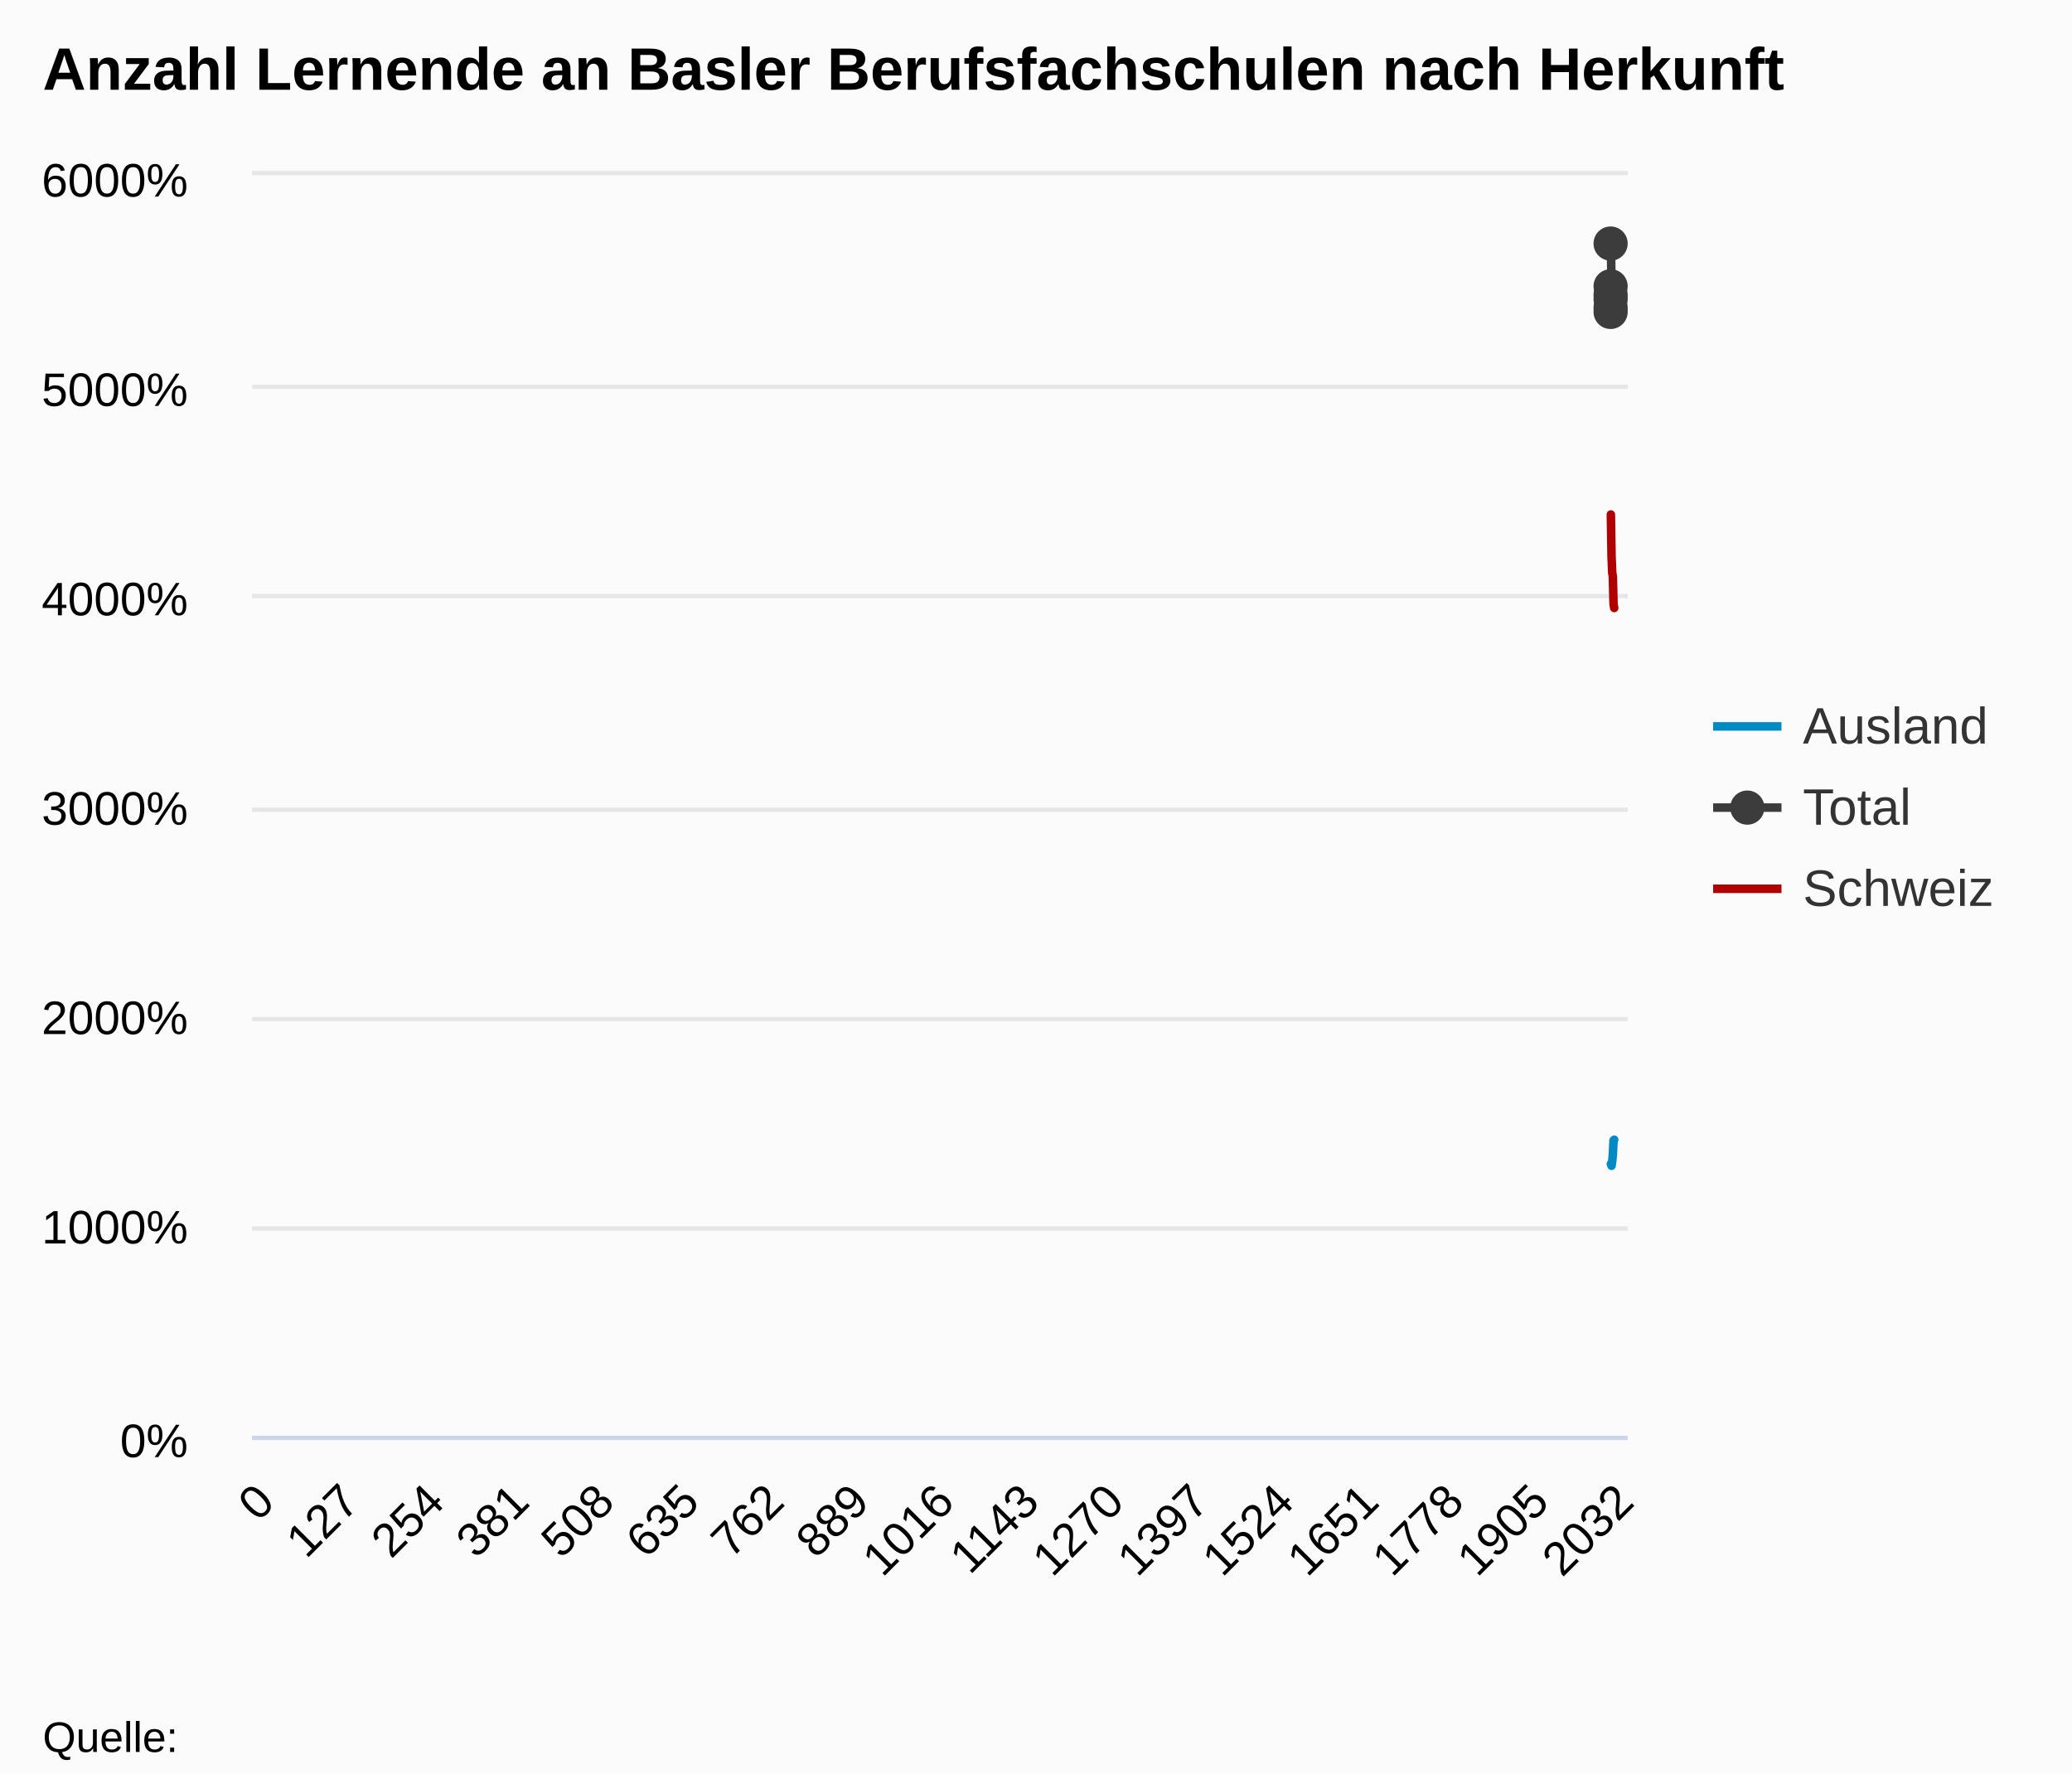
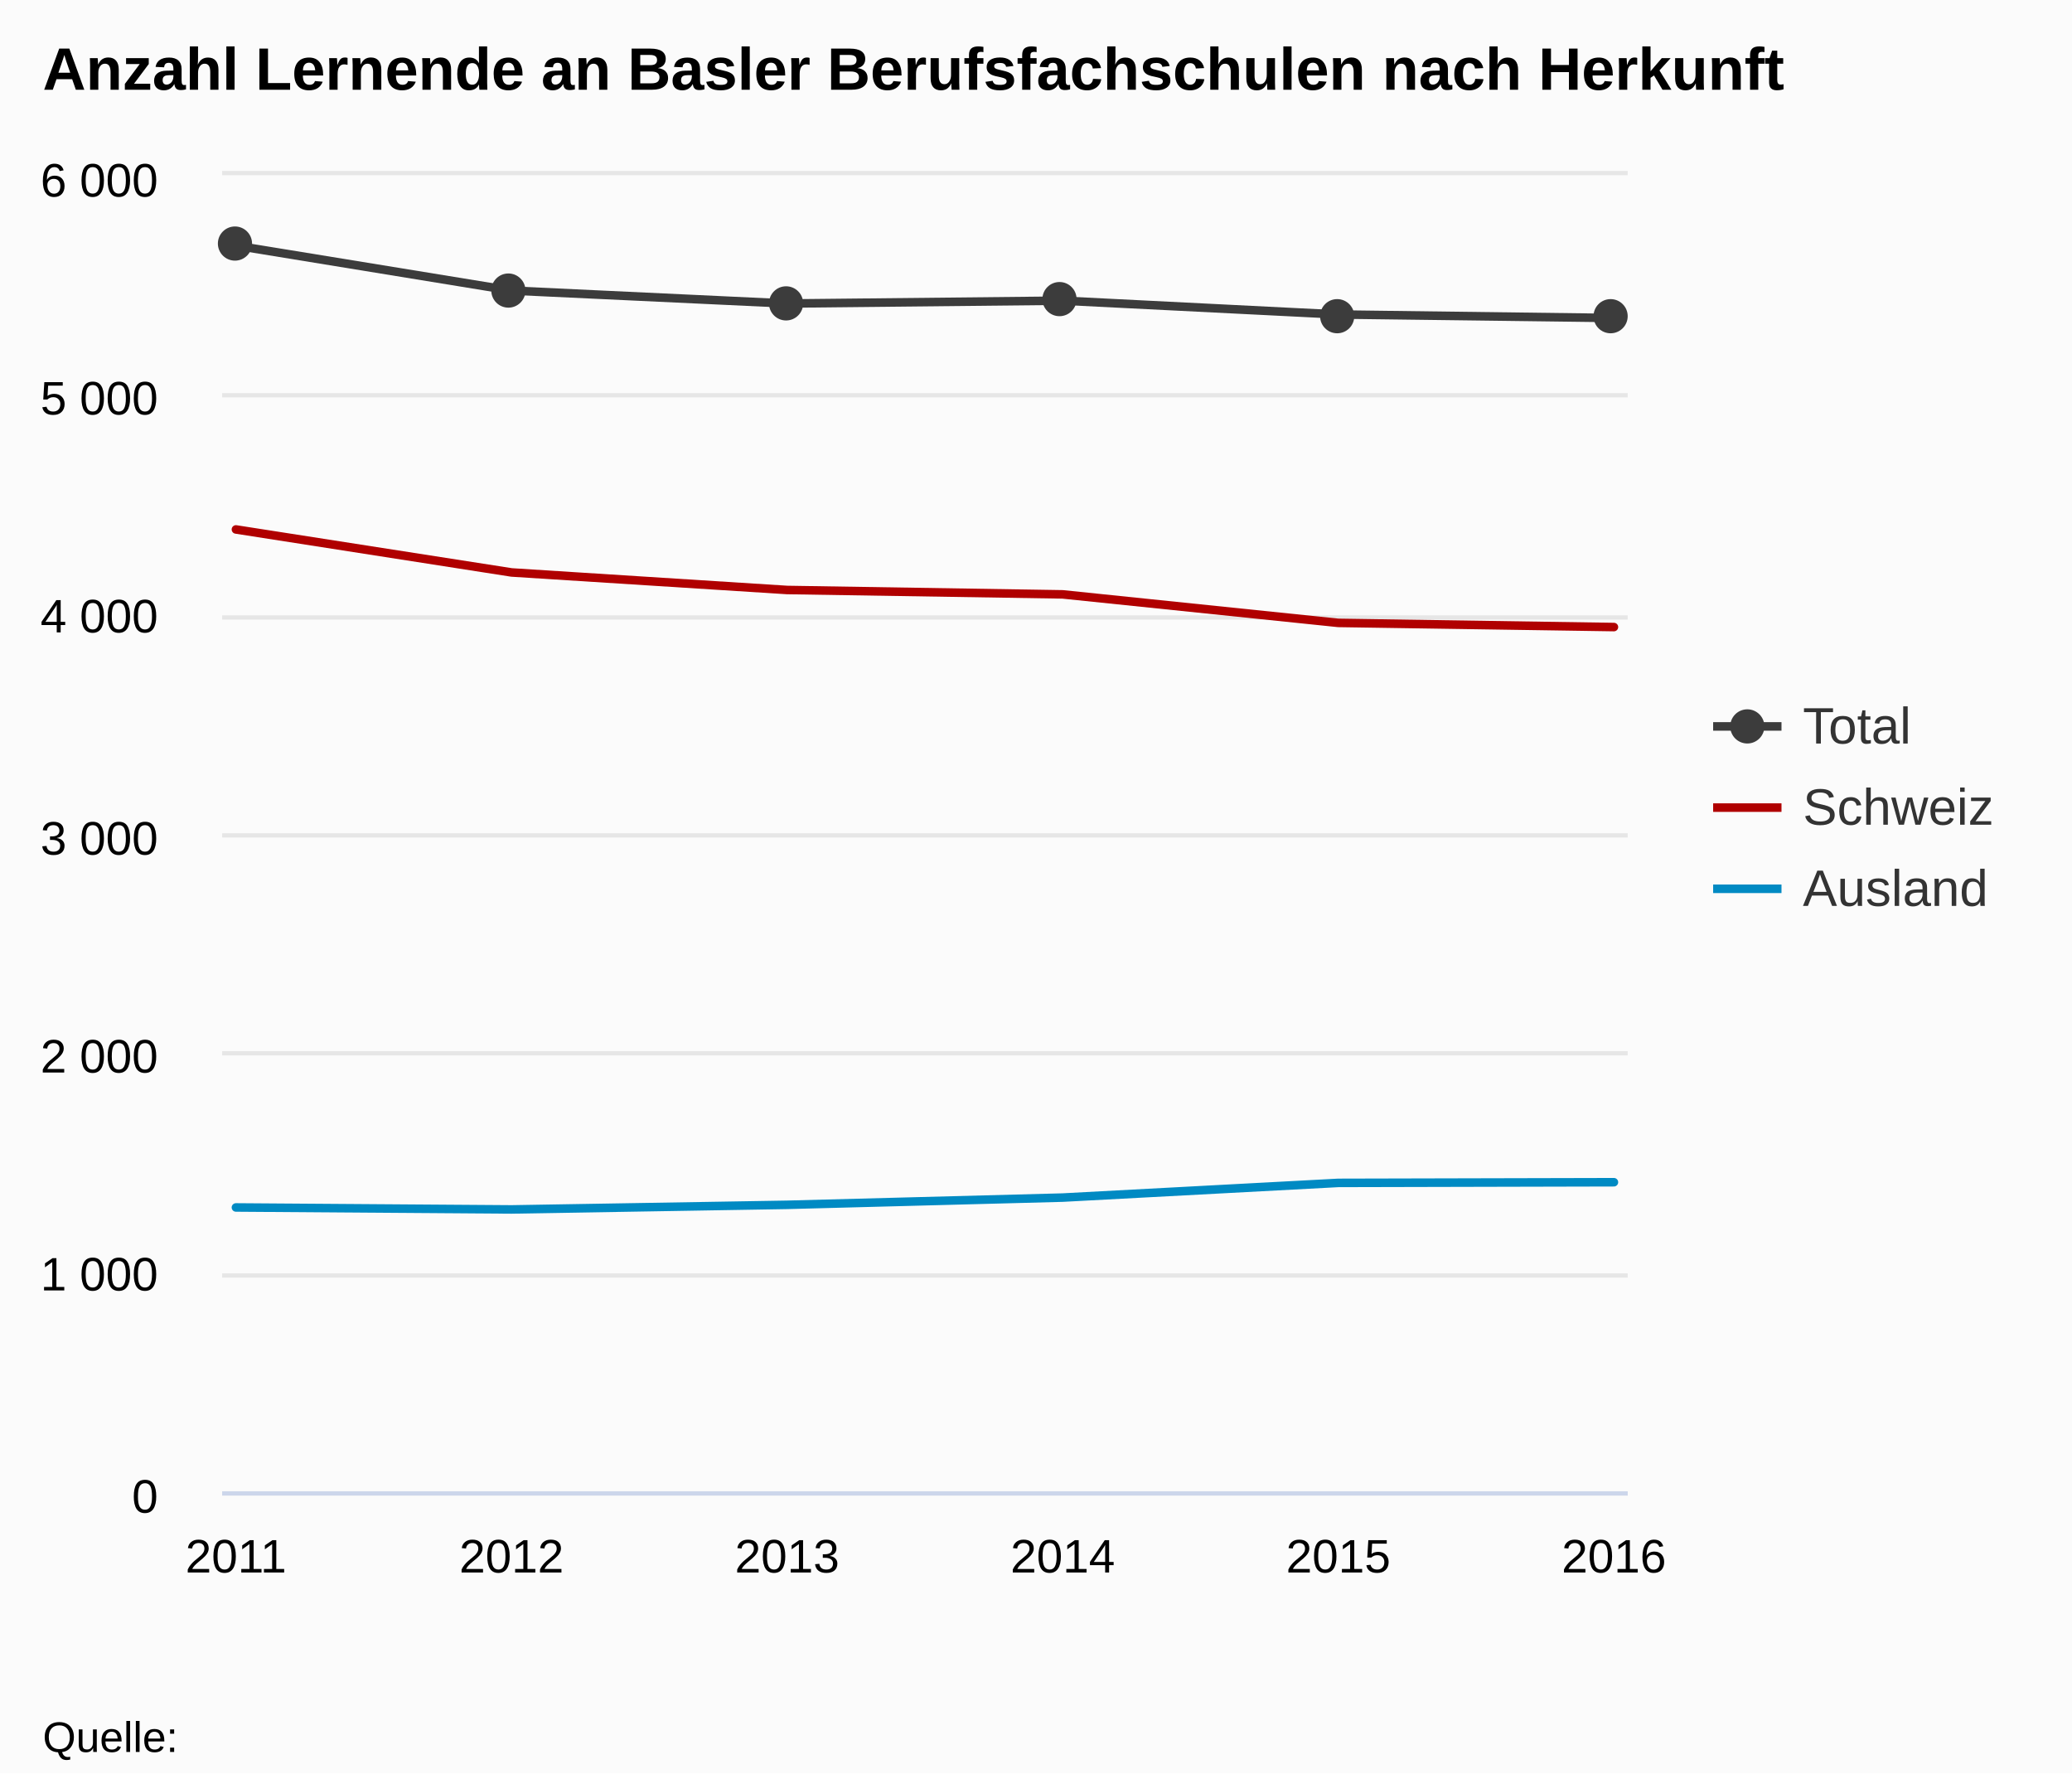
<svg xmlns="http://www.w3.org/2000/svg" version="1.1" class="highcharts-root" style="font-family:arial;font-size:12px;" viewBox="0 0 485 415">
  <defs>
    <clipPath>
-       <rect x="0" y="0" width="322" height="295" fill="none" />
+       <rect x="0" y="0" width="329" height="308" fill="none" />
    </clipPath>
    <clipPath id="a">
-       <rect x="0" y="0" width="322" height="295" fill="none" />
+       <rect x="0" y="0" width="329" height="308" fill="none" />
    </clipPath>
  </defs>
  <rect fill="#fbfbfb" class="highcharts-background" x="0" y="0" width="485" height="415" rx="0" ry="0" />
-   <rect fill="none" class="highcharts-plot-background" x="59" y="41" width="322" height="295" />
+   <rect fill="none" class="highcharts-plot-background" x="52" y="41" width="329" height="308" />
  <g class="highcharts-pane-group" />
  <g class="highcharts-grid highcharts-xaxis-grid ">
-     <path fill="none" class="highcharts-grid-line" d="M 61.5 41 L 61.5 336" opacity="1" />
-     <path fill="none" class="highcharts-grid-line" d="M 81.5 41 L 81.5 336" opacity="1" />
-     <path fill="none" class="highcharts-grid-line" d="M 101.5 41 L 101.5 336" opacity="1" />
-     <path fill="none" class="highcharts-grid-line" d="M 121.5 41 L 121.5 336" opacity="1" />
-     <path fill="none" class="highcharts-grid-line" d="M 141.5 41 L 141.5 336" opacity="1" />
-     <path fill="none" class="highcharts-grid-line" d="M 161.5 41 L 161.5 336" opacity="1" />
-     <path fill="none" class="highcharts-grid-line" d="M 180.5 41 L 180.5 336" opacity="1" />
-     <path fill="none" class="highcharts-grid-line" d="M 200.5 41 L 200.5 336" opacity="1" />
-     <path fill="none" class="highcharts-grid-line" d="M 220.5 41 L 220.5 336" opacity="1" />
-     <path fill="none" class="highcharts-grid-line" d="M 240.5 41 L 240.5 336" opacity="1" />
-     <path fill="none" class="highcharts-grid-line" d="M 260.5 41 L 260.5 336" opacity="1" />
-     <path fill="none" class="highcharts-grid-line" d="M 280.5 41 L 280.5 336" opacity="1" />
-     <path fill="none" class="highcharts-grid-line" d="M 300.5 41 L 300.5 336" opacity="1" />
-     <path fill="none" class="highcharts-grid-line" d="M 320.5 41 L 320.5 336" opacity="1" />
-     <path fill="none" class="highcharts-grid-line" d="M 340.5 41 L 340.5 336" opacity="1" />
-     <path fill="none" class="highcharts-grid-line" d="M 359.5 41 L 359.5 336" opacity="1" />
-     <path fill="none" class="highcharts-grid-line" d="M 379.5 41 L 379.5 336" opacity="1" />
+     <path fill="none" class="highcharts-grid-line" d="M 54.5 41 L 54.5 349" opacity="1" />
+     <path fill="none" class="highcharts-grid-line" d="M 119.5 41 L 119.5 349" opacity="1" />
+     <path fill="none" class="highcharts-grid-line" d="M 183.5 41 L 183.5 349" opacity="1" />
+     <path fill="none" class="highcharts-grid-line" d="M 248.5 41 L 248.5 349" opacity="1" />
+     <path fill="none" class="highcharts-grid-line" d="M 312.5 41 L 312.5 349" opacity="1" />
+     <path fill="none" class="highcharts-grid-line" d="M 377.5 41 L 377.5 349" opacity="1" />
  </g>
  <g class="highcharts-grid highcharts-yaxis-grid ">
-     <path fill="none" stroke="#e6e6e6" stroke-width="1" class="highcharts-grid-line" d="M 59 336.5 L 381 336.5" opacity="1" />
-     <path fill="none" stroke="#e6e6e6" stroke-width="1" class="highcharts-grid-line" d="M 59 287.5 L 381 287.5" opacity="1" />
-     <path fill="none" stroke="#e6e6e6" stroke-width="1" class="highcharts-grid-line" d="M 59 238.5 L 381 238.5" opacity="1" />
-     <path fill="none" stroke="#e6e6e6" stroke-width="1" class="highcharts-grid-line" d="M 59 189.5 L 381 189.5" opacity="1" />
-     <path fill="none" stroke="#e6e6e6" stroke-width="1" class="highcharts-grid-line" d="M 59 139.5 L 381 139.5" opacity="1" />
-     <path fill="none" stroke="#e6e6e6" stroke-width="1" class="highcharts-grid-line" d="M 59 90.5 L 381 90.5" opacity="1" />
-     <path fill="none" stroke="#e6e6e6" stroke-width="1" class="highcharts-grid-line" d="M 59 40.5 L 381 40.5" opacity="1" />
+     <path fill="none" stroke="#e6e6e6" stroke-width="1" class="highcharts-grid-line" d="M 52 349.5 L 381 349.5" opacity="1" />
+     <path fill="none" stroke="#e6e6e6" stroke-width="1" class="highcharts-grid-line" d="M 52 298.5 L 381 298.5" opacity="1" />
+     <path fill="none" stroke="#e6e6e6" stroke-width="1" class="highcharts-grid-line" d="M 52 246.5 L 381 246.5" opacity="1" />
+     <path fill="none" stroke="#e6e6e6" stroke-width="1" class="highcharts-grid-line" d="M 52 195.5 L 381 195.5" opacity="1" />
+     <path fill="none" stroke="#e6e6e6" stroke-width="1" class="highcharts-grid-line" d="M 52 144.5 L 381 144.5" opacity="1" />
+     <path fill="none" stroke="#e6e6e6" stroke-width="1" class="highcharts-grid-line" d="M 52 92.5 L 381 92.5" opacity="1" />
+     <path fill="none" stroke="#e6e6e6" stroke-width="1" class="highcharts-grid-line" d="M 52 40.5 L 381 40.5" opacity="1" />
  </g>
-   <rect fill="none" class="highcharts-plot-border" x="59" y="41" width="322" height="295" />
+   <rect fill="none" class="highcharts-plot-border" x="52" y="41" width="329" height="308" />
  <g class="highcharts-axis highcharts-xaxis ">
-     <path fill="none" class="highcharts-axis-line" stroke="#ccd6eb" stroke-width="1" d="M 59 336.5 L 381 336.5" />
+     <path fill="none" class="highcharts-axis-line" stroke="#ccd6eb" stroke-width="1" d="M 52 349.5 L 381 349.5" />
  </g>
  <g class="highcharts-axis highcharts-yaxis ">
-     <path fill="none" class="highcharts-axis-line" d="M 59 41 L 59 336" />
+     <path fill="none" class="highcharts-axis-line" d="M 52 41 L 52 349" />
  </g>
  <g class="highcharts-series-group">
-     <g class="highcharts-series highcharts-series-0 highcharts-line-series highcharts-color-undefined " transform="translate(59,41) scale(1 1)" clip-path="url(#a)">
-       <path fill="none" d="M 318.06 79.404 L 318.217 89.041 L 318.373 92.974 L 318.53 93.958 L 318.687 100.349 L 318.843 101.283" class="highcharts-graph" stroke="#B00000" stroke-width="2" stroke-linejoin="round" stroke-linecap="round" />
+     <g class="highcharts-series highcharts-series-0 highcharts-line-series highcharts-color-undefined " transform="translate(52,41) scale(1 1)" clip-path="url(#a)">
+       <path fill="none" d="M 3.225 82.903 L 67.735 92.965 L 132.245 97.071 L 196.755 98.098 L 261.265 104.771 L 325.775 105.747" class="highcharts-graph" stroke="#B00000" stroke-width="2" stroke-linejoin="round" stroke-linecap="round" />
    </g>
-     <g class="highcharts-markers highcharts-series-0 highcharts-line-series highcharts-color-undefined " transform="translate(59,41) scale(1 1)" clip-path="none" />
-     <g class="highcharts-series highcharts-series-1 highcharts-line-series highcharts-color-undefined " transform="translate(59,41) scale(1 1)" clip-path="url(#a)">
-       <path fill="none" d="M 318.06 231.378 L 318.217 231.821 L 318.373 230.788 L 318.53 229.166 L 318.687 225.872 L 318.843 225.724" class="highcharts-graph" stroke="#008AC3" stroke-width="2" stroke-linejoin="round" stroke-linecap="round" />
+     <g class="highcharts-markers highcharts-series-0 highcharts-line-series highcharts-color-undefined " transform="translate(52,41) scale(1 1)" clip-path="none" />
+     <g class="highcharts-series highcharts-series-1 highcharts-line-series highcharts-color-undefined " transform="translate(52,41) scale(1 1)" clip-path="url(#a)">
+       <path fill="none" d="M 3.225 241.575 L 67.735 242.037 L 132.245 240.959 L 196.755 239.265 L 261.265 235.825 L 325.775 235.671" class="highcharts-graph" stroke="#008AC3" stroke-width="2" stroke-linejoin="round" stroke-linecap="round" />
    </g>
-     <g class="highcharts-markers highcharts-series-1 highcharts-line-series highcharts-color-undefined " transform="translate(59,41) scale(1 1)" clip-path="none" />
-     <g class="highcharts-series highcharts-series-2 highcharts-line-series highcharts-color-undefined " transform="translate(59,41) scale(1 1)" clip-path="url(#a)">
-       <path fill="none" d="M 318.06 15.783 L 318.217 25.862 L 318.373 28.762 L 318.53 28.123 L 318.687 31.221 L 318.843 32.007" class="highcharts-graph" stroke="#3c3c3c" stroke-width="2" stroke-linejoin="round" stroke-linecap="round" />
+     <g class="highcharts-markers highcharts-series-1 highcharts-line-series highcharts-color-undefined " transform="translate(52,41) scale(1 1)" clip-path="none" />
+     <g class="highcharts-series highcharts-series-2 highcharts-line-series highcharts-color-undefined " transform="translate(52,41) scale(1 1)" clip-path="url(#a)">
+       <path fill="none" d="M 3.225 16.478 L 67.735 27.001 L 132.245 30.03 L 196.755 29.363 L 261.265 32.597 L 325.775 33.418" class="highcharts-graph" stroke="#3c3c3c" stroke-width="2" stroke-linejoin="round" stroke-linecap="round" />
    </g>
-     <g class="highcharts-markers highcharts-series-2 highcharts-line-series highcharts-color-undefined " transform="translate(59,41) scale(1 1)" clip-path="none">
-       <path fill="#3c3c3c" d="M 322 16 A 4 4 0 1 1 322 15.996 Z" class="highcharts-point" />
-       <path fill="#3c3c3c" d="M 322 26 A 4 4 0 1 1 322 25.996 Z" class="highcharts-point" />
-       <path fill="#3c3c3c" d="M 322 29 A 4 4 0 1 1 322 28.996 Z" class="highcharts-point" />
-       <path fill="#3c3c3c" d="M 322 28 A 4 4 0 1 1 322 27.996 Z" class="highcharts-point" />
-       <path fill="#3c3c3c" d="M 322 31 A 4 4 0 1 1 322 30.996 Z" class="highcharts-point" />
-       <path fill="#3c3c3c" d="M 322 32 A 4 4 0 1 1 322 31.996 Z" class="highcharts-point" />
+     <g class="highcharts-markers highcharts-series-2 highcharts-line-series highcharts-color-undefined " transform="translate(52,41) scale(1 1)" clip-path="none">
+       <path fill="#3c3c3c" d="M 7 16 A 4 4 0 1 1 7 15.996 Z" class="highcharts-point" />
+       <path fill="#3c3c3c" d="M 71 27 A 4 4 0 1 1 71 26.996 Z" class="highcharts-point" />
+       <path fill="#3c3c3c" d="M 136 30 A 4 4 0 1 1 136 29.996 Z" class="highcharts-point" />
+       <path fill="#3c3c3c" d="M 200 29 A 4 4 0 1 1 200 28.996 Z" class="highcharts-point" />
+       <path fill="#3c3c3c" d="M 265 33 A 4 4 0 1 1 265 32.996 Z" class="highcharts-point" />
+       <path fill="#3c3c3c" d="M 329 33 A 4 4 0 1 1 329 32.996 Z" class="highcharts-point" />
    </g>
  </g>
  <text x="10" text-anchor="start" class="highcharts-title" style="color:#000000;font-size:14px;font-weight:bold;fill:#000000;" y="21">
    <tspan>Anzahl Lernende an Basler Berufsfachschulen nach Herkunft</tspan>
  </text>
  <g class="highcharts-legend" transform="translate(393,156)">
    <rect fill="none" class="highcharts-legend-box" rx="0" ry="0" x="0" y="0" width="81" height="68" visibility="visible" />
    <g>
      <g>
-         <g class="highcharts-legend-item highcharts-line-series highcharts-color-undefined highcharts-series-1" transform="translate(8,3)">
-           <path fill="none" d="M 0 11 L 16 11" class="highcharts-graph" stroke="#008AC3" stroke-width="2" />
-           <text x="21" style="color:#333333;font-size:12px;font-weight:normal;cursor:pointer;fill:#333333;" text-anchor="start" y="15">
-             <tspan>Ausland</tspan>
-           </text>
-         </g>
-         <g class="highcharts-legend-item highcharts-line-series highcharts-color-undefined highcharts-series-2" transform="translate(8,22)">
+         <g class="highcharts-legend-item highcharts-line-series highcharts-color-undefined highcharts-series-2" transform="translate(8,3)">
          <path fill="none" d="M 0 11 L 16 11" class="highcharts-graph" stroke="#3c3c3c" stroke-width="2" />
          <path fill="#3c3c3c" d="M 12 11 A 4 4 0 1 1 12 10.996 Z" class="highcharts-point" />
-           <text x="21" y="15" style="color:#333333;font-size:12px;font-weight:normal;cursor:pointer;fill:#333333;" text-anchor="start">
+           <text x="21" style="color:#333333;font-size:12px;font-weight:normal;cursor:pointer;fill:#333333;" text-anchor="start" y="15">
            <tspan>Total</tspan>
          </text>
        </g>
-         <g class="highcharts-legend-item highcharts-line-series highcharts-color-undefined highcharts-series-0" transform="translate(8,41)">
+         <g class="highcharts-legend-item highcharts-line-series highcharts-color-undefined highcharts-series-0" transform="translate(8,22)">
          <path fill="none" d="M 0 11 L 16 11" class="highcharts-graph" stroke="#B00000" stroke-width="2" />
          <text x="21" y="15" style="color:#333333;font-size:12px;font-weight:normal;cursor:pointer;fill:#333333;" text-anchor="start">
            <tspan>Schweiz</tspan>
+           </text>
+         </g>
+         <g class="highcharts-legend-item highcharts-line-series highcharts-color-undefined highcharts-series-1" transform="translate(8,41)">
+           <path fill="none" d="M 0 11 L 16 11" class="highcharts-graph" stroke="#008AC3" stroke-width="2" />
+           <text x="21" y="15" style="color:#333333;font-size:12px;font-weight:normal;cursor:pointer;fill:#333333;" text-anchor="start">
+             <tspan>Ausland</tspan>
          </text>
        </g>
      </g>
    </g>
  </g>
  <g class="highcharts-axis-labels highcharts-xaxis-labels ">
-     <text x="64.75" style="color:#000000;cursor:default;font-size:11px;fill:#000000;" text-anchor="end" transform="translate(0,0) rotate(-45 64.74959 352)" y="352" opacity="1">
-       <tspan>0</tspan>
+     <text x="55.225" style="color:#000000;cursor:default;font-size:11px;fill:#000000;" text-anchor="middle" transform="translate(0,0)" y="368" opacity="1">
+       2011
    </text>
-     <text x="84.637" style="color:#000000;cursor:default;font-size:11px;fill:#000000;" text-anchor="end" transform="translate(0,0) rotate(-45 84.63657 352)" y="352" opacity="1">
-       <tspan>127</tspan>
+     <text x="119.735" style="color:#000000;cursor:default;font-size:11px;fill:#000000;" text-anchor="middle" transform="translate(0,0)" y="368" opacity="1">
+       2012
    </text>
-     <text x="104.524" style="color:#000000;cursor:default;font-size:11px;fill:#000000;" text-anchor="end" transform="translate(0,0) rotate(-45 104.5236 352)" y="352" opacity="1">
-       <tspan>254</tspan>
+     <text x="184.245" style="color:#000000;cursor:default;font-size:11px;fill:#000000;" text-anchor="middle" transform="translate(0,0)" y="368" opacity="1">
+       2013
    </text>
-     <text x="124.411" style="color:#000000;cursor:default;font-size:11px;fill:#000000;" text-anchor="end" transform="translate(0,0) rotate(-45 124.4105 352)" y="352" opacity="1">
-       <tspan>381</tspan>
+     <text x="248.755" style="color:#000000;cursor:default;font-size:11px;fill:#000000;" text-anchor="middle" transform="translate(0,0)" y="368" opacity="1">
+       2014
    </text>
-     <text x="144.298" style="color:#000000;cursor:default;font-size:11px;fill:#000000;" text-anchor="end" transform="translate(0,0) rotate(-45 144.2975 352)" y="352" opacity="1">
-       <tspan>508</tspan>
+     <text x="313.265" style="color:#000000;cursor:default;font-size:11px;fill:#000000;" text-anchor="middle" transform="translate(0,0)" y="368" opacity="1">
+       2015
    </text>
-     <text x="164.185" style="color:#000000;cursor:default;font-size:11px;fill:#000000;" text-anchor="end" transform="translate(0,0) rotate(-45 164.1845 352)" y="352" opacity="1">
-       <tspan>635</tspan>
-     </text>
-     <text x="184.071" style="color:#000000;cursor:default;font-size:11px;fill:#000000;" text-anchor="end" transform="translate(0,0) rotate(-45 184.0715 352)" y="352" opacity="1">
-       <tspan>762</tspan>
-     </text>
-     <text x="203.958" style="color:#000000;cursor:default;font-size:11px;fill:#000000;" text-anchor="end" transform="translate(0,0) rotate(-45 203.9585 352)" y="352" opacity="1">
-       <tspan>889</tspan>
-     </text>
-     <text x="223.845" style="color:#000000;cursor:default;font-size:11px;fill:#000000;" text-anchor="end" transform="translate(0,0) rotate(-45 223.8454 352)" y="352" opacity="1">
-       <tspan>1016</tspan>
-     </text>
-     <text x="243.732" style="color:#000000;cursor:default;font-size:11px;fill:#000000;" text-anchor="end" transform="translate(0,0) rotate(-45 243.7324 352)" y="352" opacity="1">
-       <tspan>1143</tspan>
-     </text>
-     <text x="263.619" style="color:#000000;cursor:default;font-size:11px;fill:#000000;" text-anchor="end" transform="translate(0,0) rotate(-45 263.6194 352)" y="352" opacity="1">
-       <tspan>1270</tspan>
-     </text>
-     <text x="283.506" style="color:#000000;cursor:default;font-size:11px;fill:#000000;" text-anchor="end" transform="translate(0,0) rotate(-45 283.5064 352)" y="352" opacity="1">
-       <tspan>1397</tspan>
-     </text>
-     <text x="303.393" style="color:#000000;cursor:default;font-size:11px;fill:#000000;" text-anchor="end" transform="translate(0,0) rotate(-45 303.3934 352)" y="352" opacity="1">
-       <tspan>1524</tspan>
-     </text>
-     <text x="323.28" style="color:#000000;cursor:default;font-size:11px;fill:#000000;" text-anchor="end" transform="translate(0,0) rotate(-45 323.2804 352)" y="352" opacity="1">
-       <tspan>1651</tspan>
-     </text>
-     <text x="343.167" style="color:#000000;cursor:default;font-size:11px;fill:#000000;" text-anchor="end" transform="translate(0,0) rotate(-45 343.1673 352)" y="352" opacity="1">
-       <tspan>1778</tspan>
-     </text>
-     <text x="363.054" style="color:#000000;cursor:default;font-size:11px;fill:#000000;" text-anchor="end" transform="translate(0,0) rotate(-45 363.0543 352)" y="352" opacity="1">
-       <tspan>1905</tspan>
-     </text>
-     <text x="382.941" style="color:#000000;cursor:default;font-size:11px;fill:#000000;" text-anchor="end" transform="translate(0,0) rotate(-45 382.9413 352)" y="352" opacity="1">
-       <tspan>2032</tspan>
+     <text x="377.775" style="color:#000000;cursor:default;font-size:11px;fill:#000000;" text-anchor="middle" transform="translate(0,0)" y="368" opacity="1">
+       2016
    </text>
  </g>
  <g class="highcharts-axis-labels highcharts-yaxis-labels ">
-     <text x="44" style="color:#000000;cursor:default;font-size:11px;fill:#000000;" text-anchor="end" transform="translate(0,0)" y="341" opacity="1">
-       <tspan>0%</tspan>
+     <text x="37" style="color:#000000;cursor:default;font-size:11px;fill:#000000;" text-anchor="end" transform="translate(0,0)" y="354" opacity="1">
+       <tspan>0</tspan>
    </text>
-     <text x="44" style="color:#000000;cursor:default;font-size:11px;fill:#000000;" text-anchor="end" transform="translate(0,0)" y="291" opacity="1">
-       <tspan>1000%</tspan>
+     <text x="37" style="color:#000000;cursor:default;font-size:11px;fill:#000000;" text-anchor="end" transform="translate(0,0)" y="302" opacity="1">
+       <tspan>1 000</tspan>
    </text>
-     <text x="44" style="color:#000000;cursor:default;font-size:11px;fill:#000000;" text-anchor="end" transform="translate(0,0)" y="242" opacity="1">
-       <tspan>2000%</tspan>
+     <text x="37" style="color:#000000;cursor:default;font-size:11px;fill:#000000;" text-anchor="end" transform="translate(0,0)" y="251" opacity="1">
+       <tspan>2 000</tspan>
    </text>
-     <text x="44" style="color:#000000;cursor:default;font-size:11px;fill:#000000;" text-anchor="end" transform="translate(0,0)" y="193" opacity="1">
-       <tspan>3000%</tspan>
+     <text x="37" style="color:#000000;cursor:default;font-size:11px;fill:#000000;" text-anchor="end" transform="translate(0,0)" y="200" opacity="1">
+       <tspan>3 000</tspan>
    </text>
-     <text x="44" style="color:#000000;cursor:default;font-size:11px;fill:#000000;" text-anchor="end" transform="translate(0,0)" y="144" opacity="1">
-       <tspan>4000%</tspan>
+     <text x="37" style="color:#000000;cursor:default;font-size:11px;fill:#000000;" text-anchor="end" transform="translate(0,0)" y="148" opacity="1">
+       <tspan>4 000</tspan>
    </text>
-     <text x="44" style="color:#000000;cursor:default;font-size:11px;fill:#000000;" text-anchor="end" transform="translate(0,0)" y="95" opacity="1">
-       <tspan>5000%</tspan>
+     <text x="37" style="color:#000000;cursor:default;font-size:11px;fill:#000000;" text-anchor="end" transform="translate(0,0)" y="97" opacity="1">
+       <tspan>5 000</tspan>
    </text>
-     <text x="44" style="color:#000000;cursor:default;font-size:11px;fill:#000000;" text-anchor="end" transform="translate(0,0)" y="46" opacity="1">
-       <tspan>6000%</tspan>
+     <text x="37" style="color:#000000;cursor:default;font-size:11px;fill:#000000;" text-anchor="end" transform="translate(0,0)" y="46" opacity="1">
+       <tspan>6 000</tspan>
    </text>
  </g>
  <text x="10" class="highcharts-credits" text-anchor="start" style="cursor:default;color:#000000;font-size:10px;fill:#000000;" y="410">
    <tspan>Quelle:</tspan>
  </text>
</svg>
